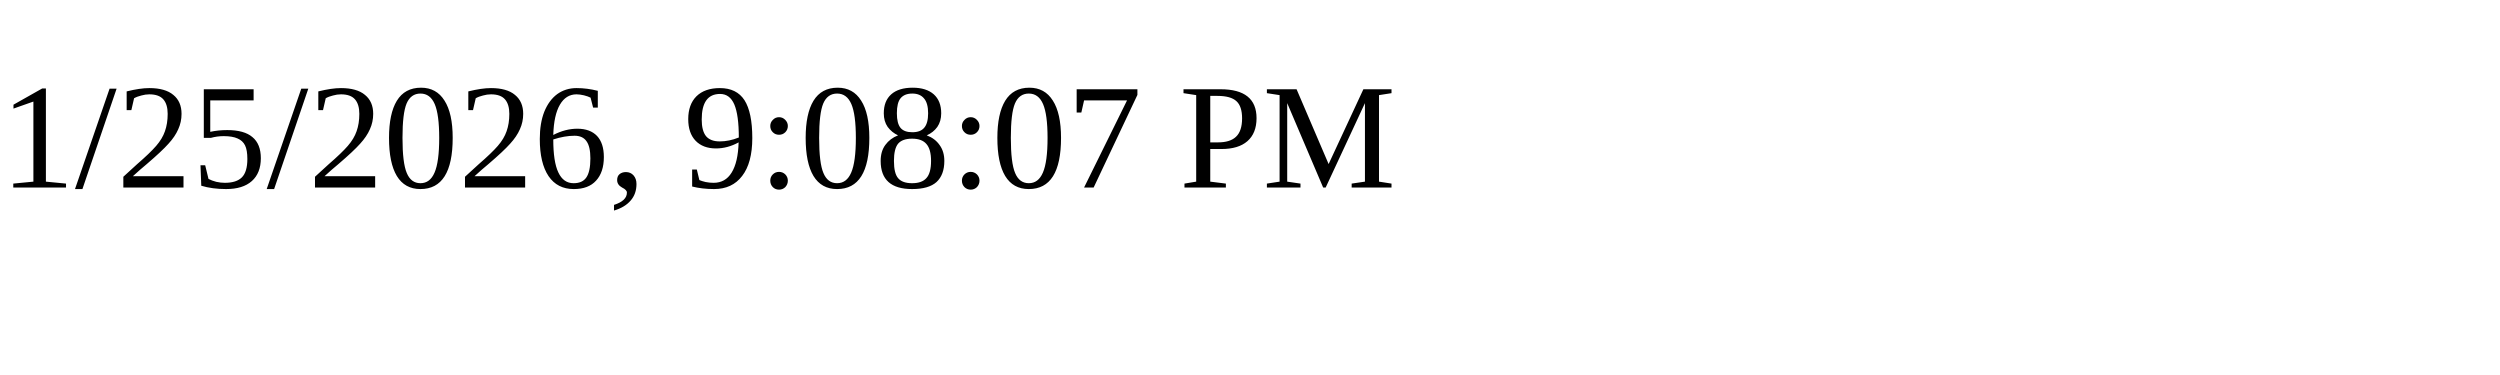
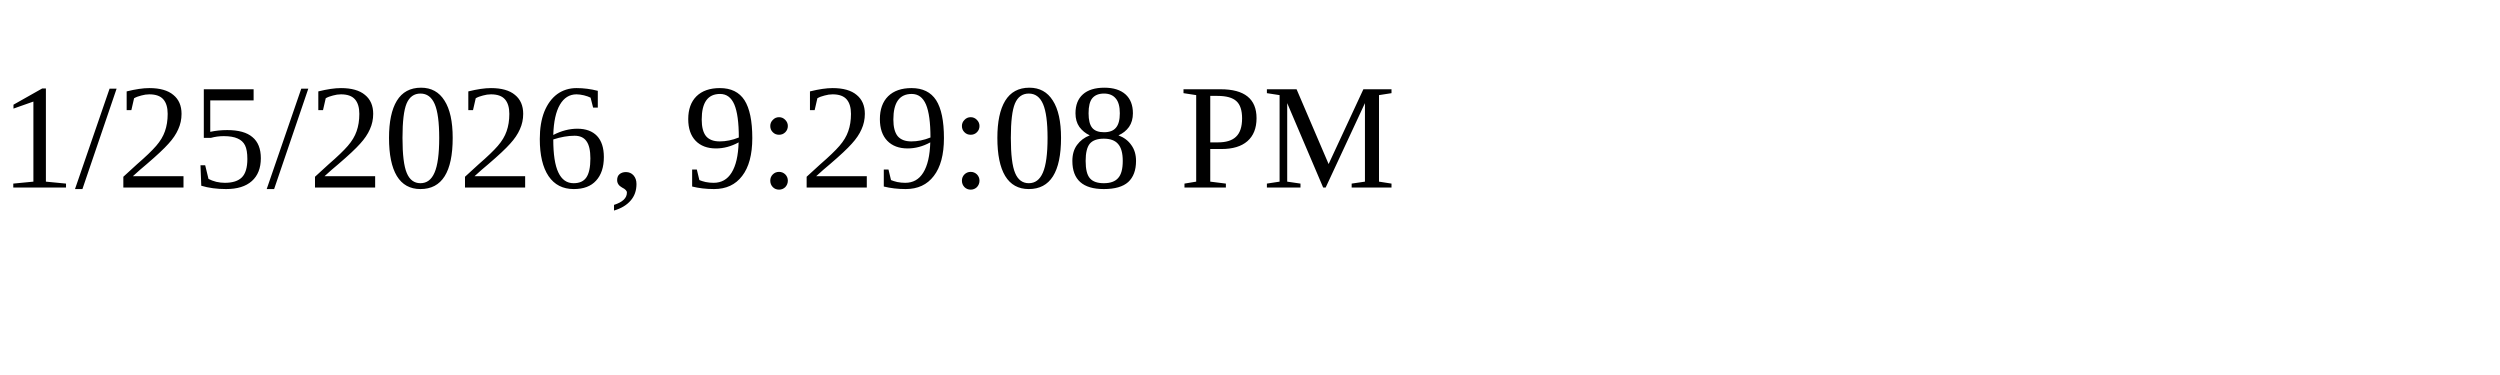
<svg xmlns="http://www.w3.org/2000/svg" height="30" width="200">
-   <text x="0" y="15">1/25/2026, 9:08:07 PM</text>
+   <text x="0" y="15">1/25/2026, 9:29:08 PM</text>
</svg>
